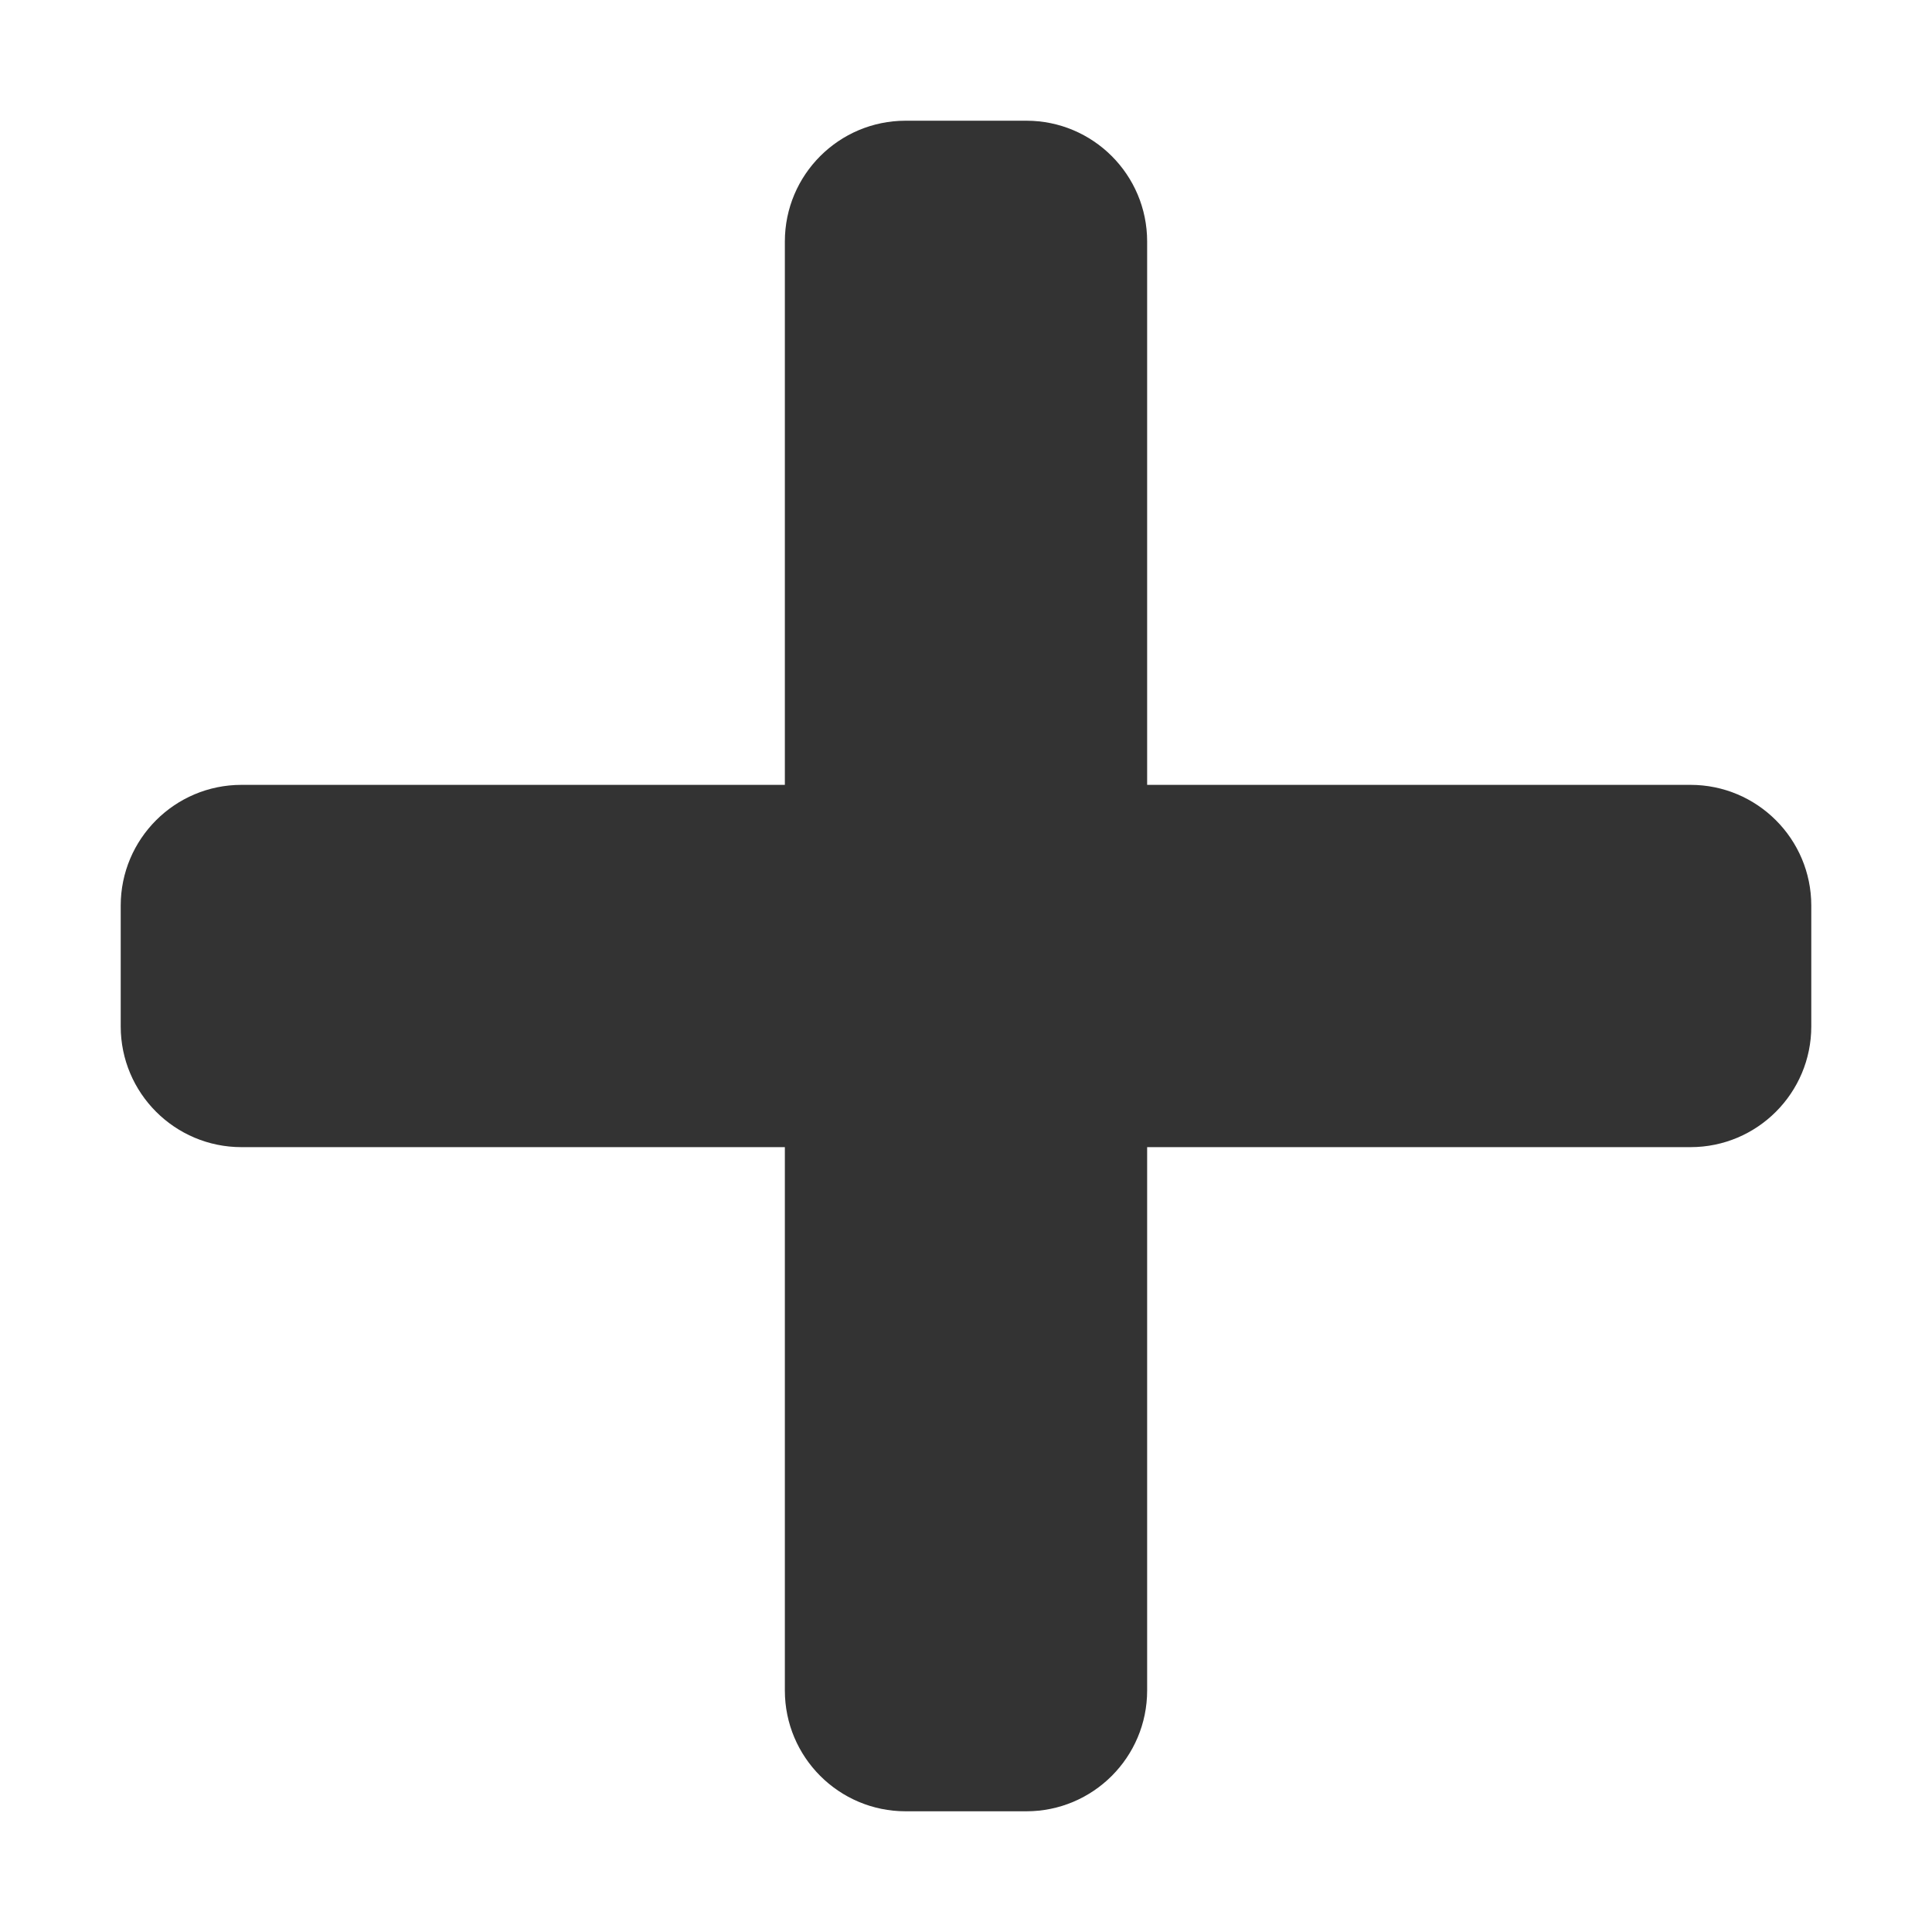
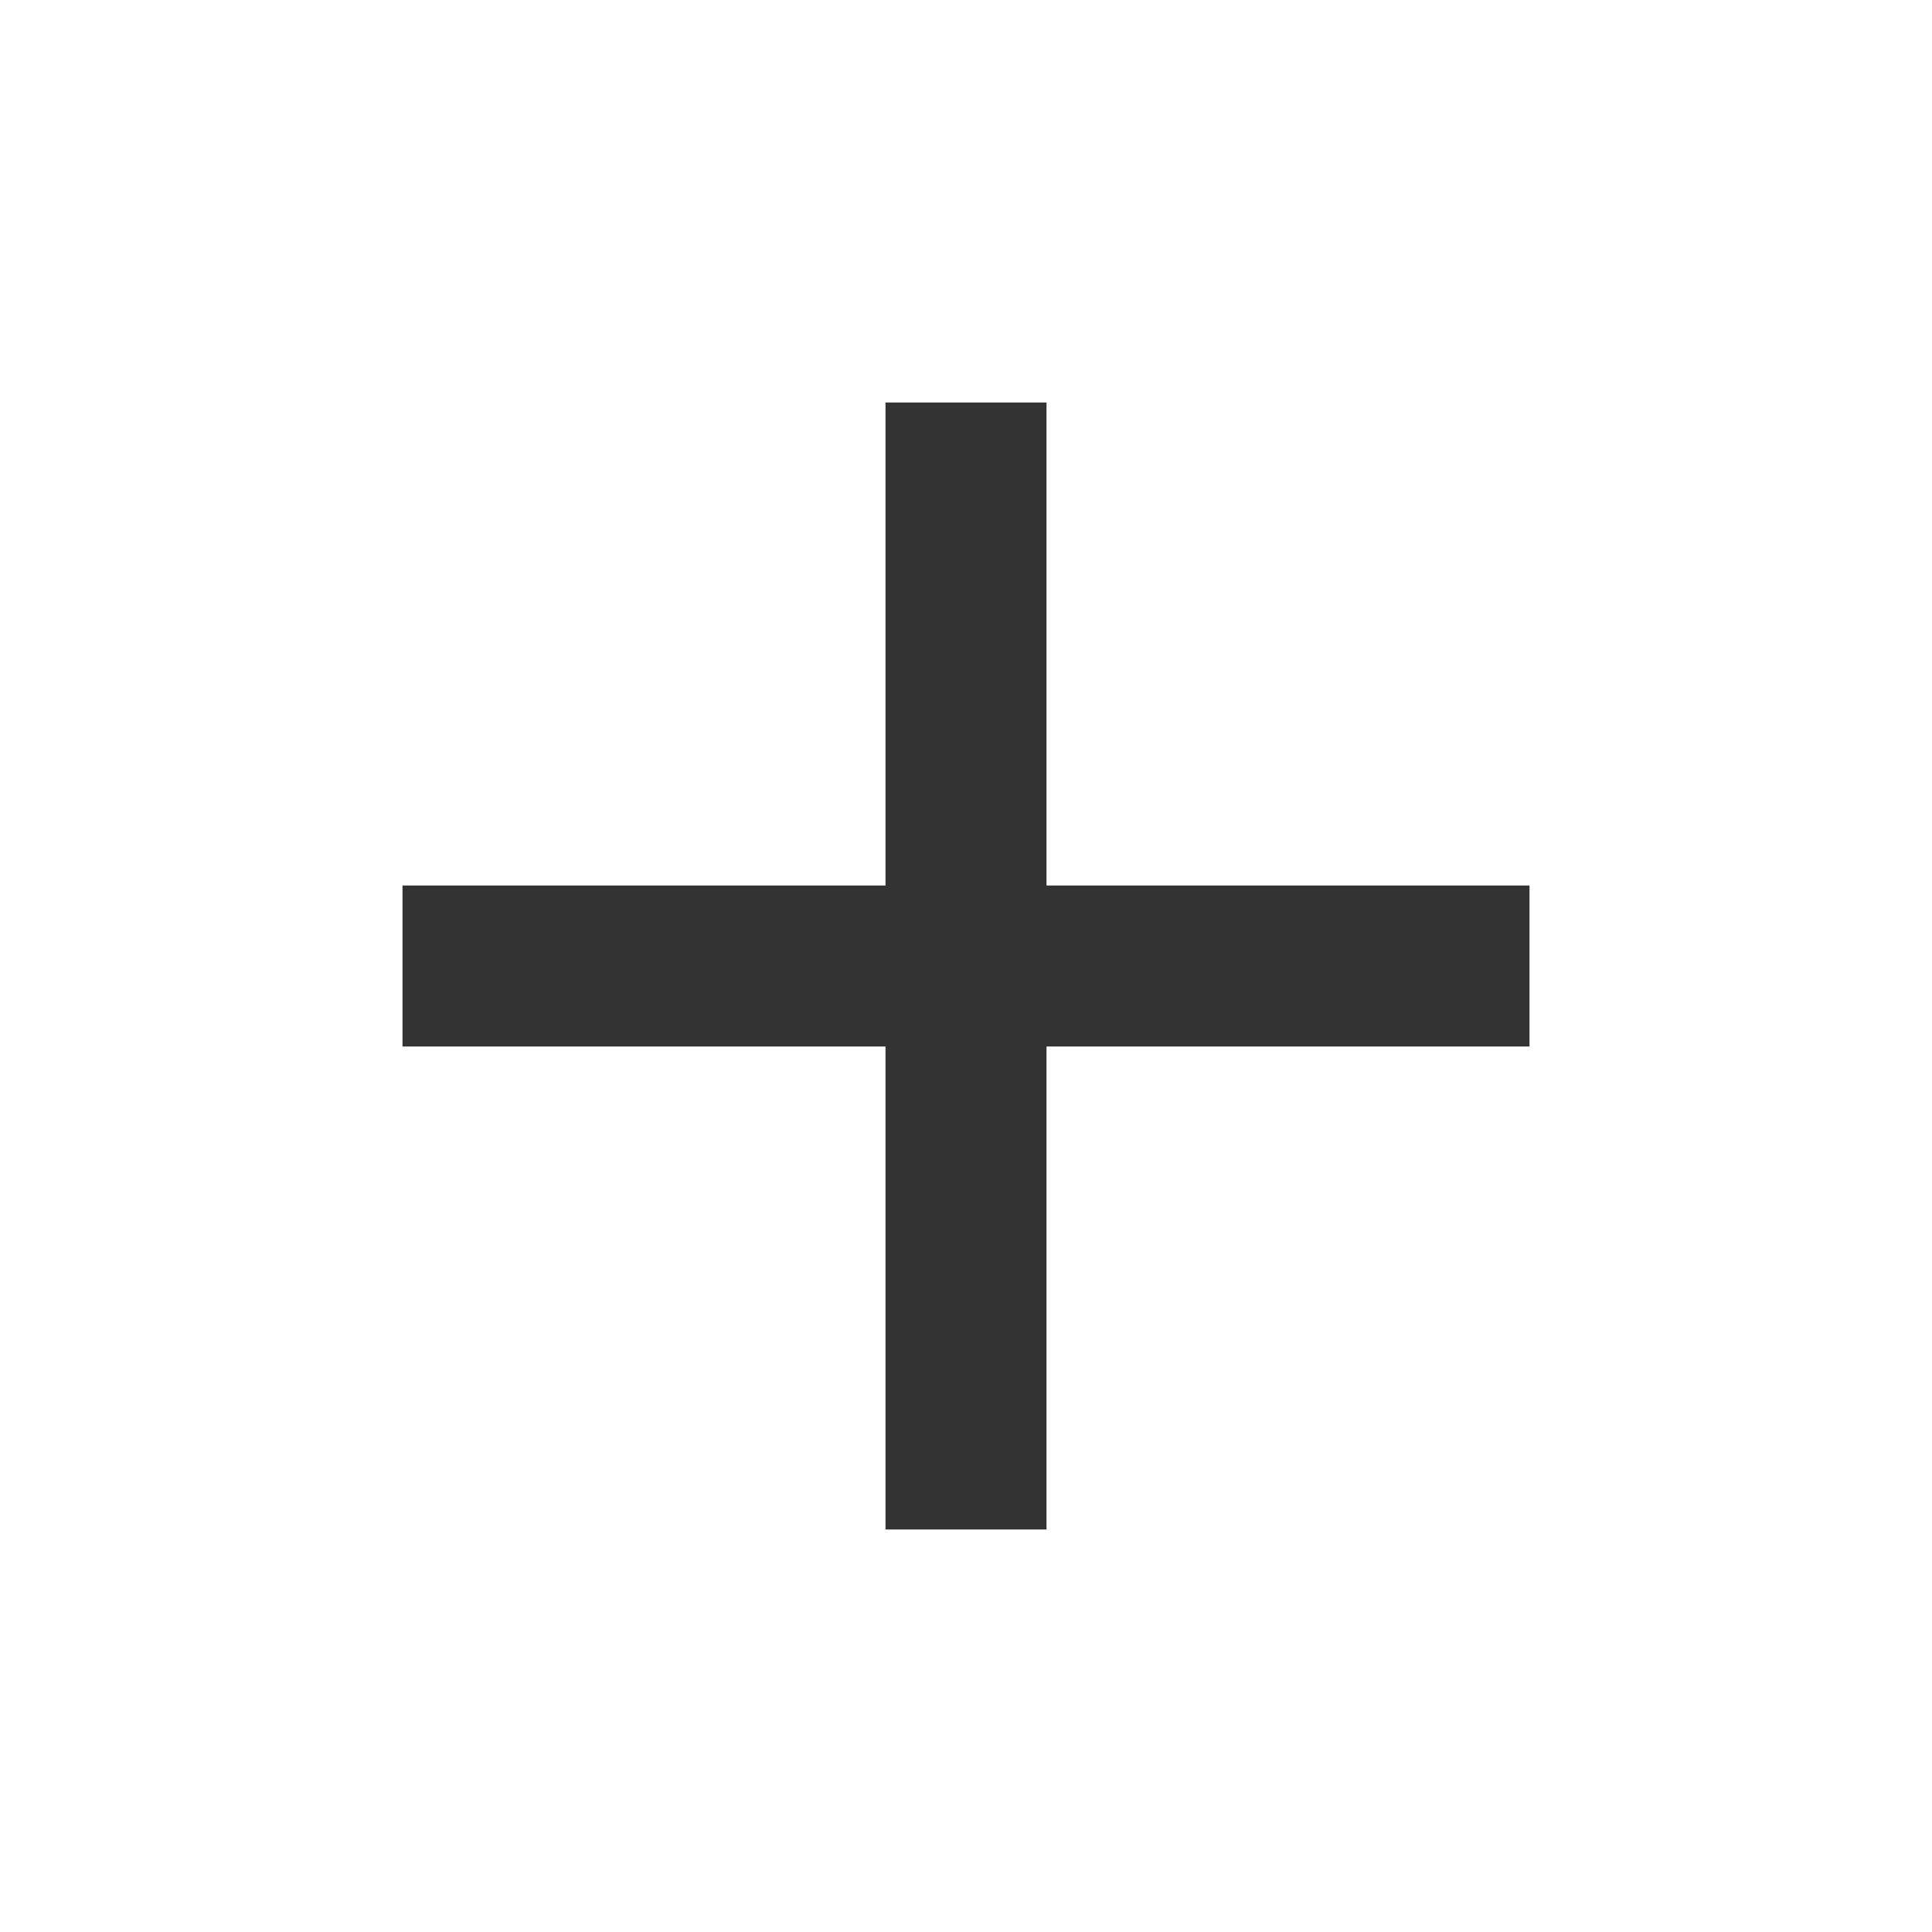
- <svg xmlns="http://www.w3.org/2000/svg" width="25" height="25" viewBox="0 0 25 25" fill="none">
-   <path d="M21.875 10.156H14.844V3.125C14.844 2.262 14.144 1.562 13.281 1.562H11.719C10.856 1.562 10.156 2.262 10.156 3.125V10.156H3.125C2.262 10.156 1.562 10.856 1.562 11.719V13.281C1.562 14.144 2.262 14.844 3.125 14.844H10.156V21.875C10.156 22.738 10.856 23.438 11.719 23.438H13.281C14.144 23.438 14.844 22.738 14.844 21.875V14.844H21.875C22.738 14.844 23.438 14.144 23.438 13.281V11.719C23.438 10.856 22.738 10.156 21.875 10.156Z" fill="#333333" />
+ <svg xmlns="http://www.w3.org/2000/svg" height="24px" viewBox="0 -960 960 960" width="24px" fill="#333">
+   <path d="M440-440H200v-80h240v-240h80v240h240v80H520v240h-80v-240Z" />
</svg>
